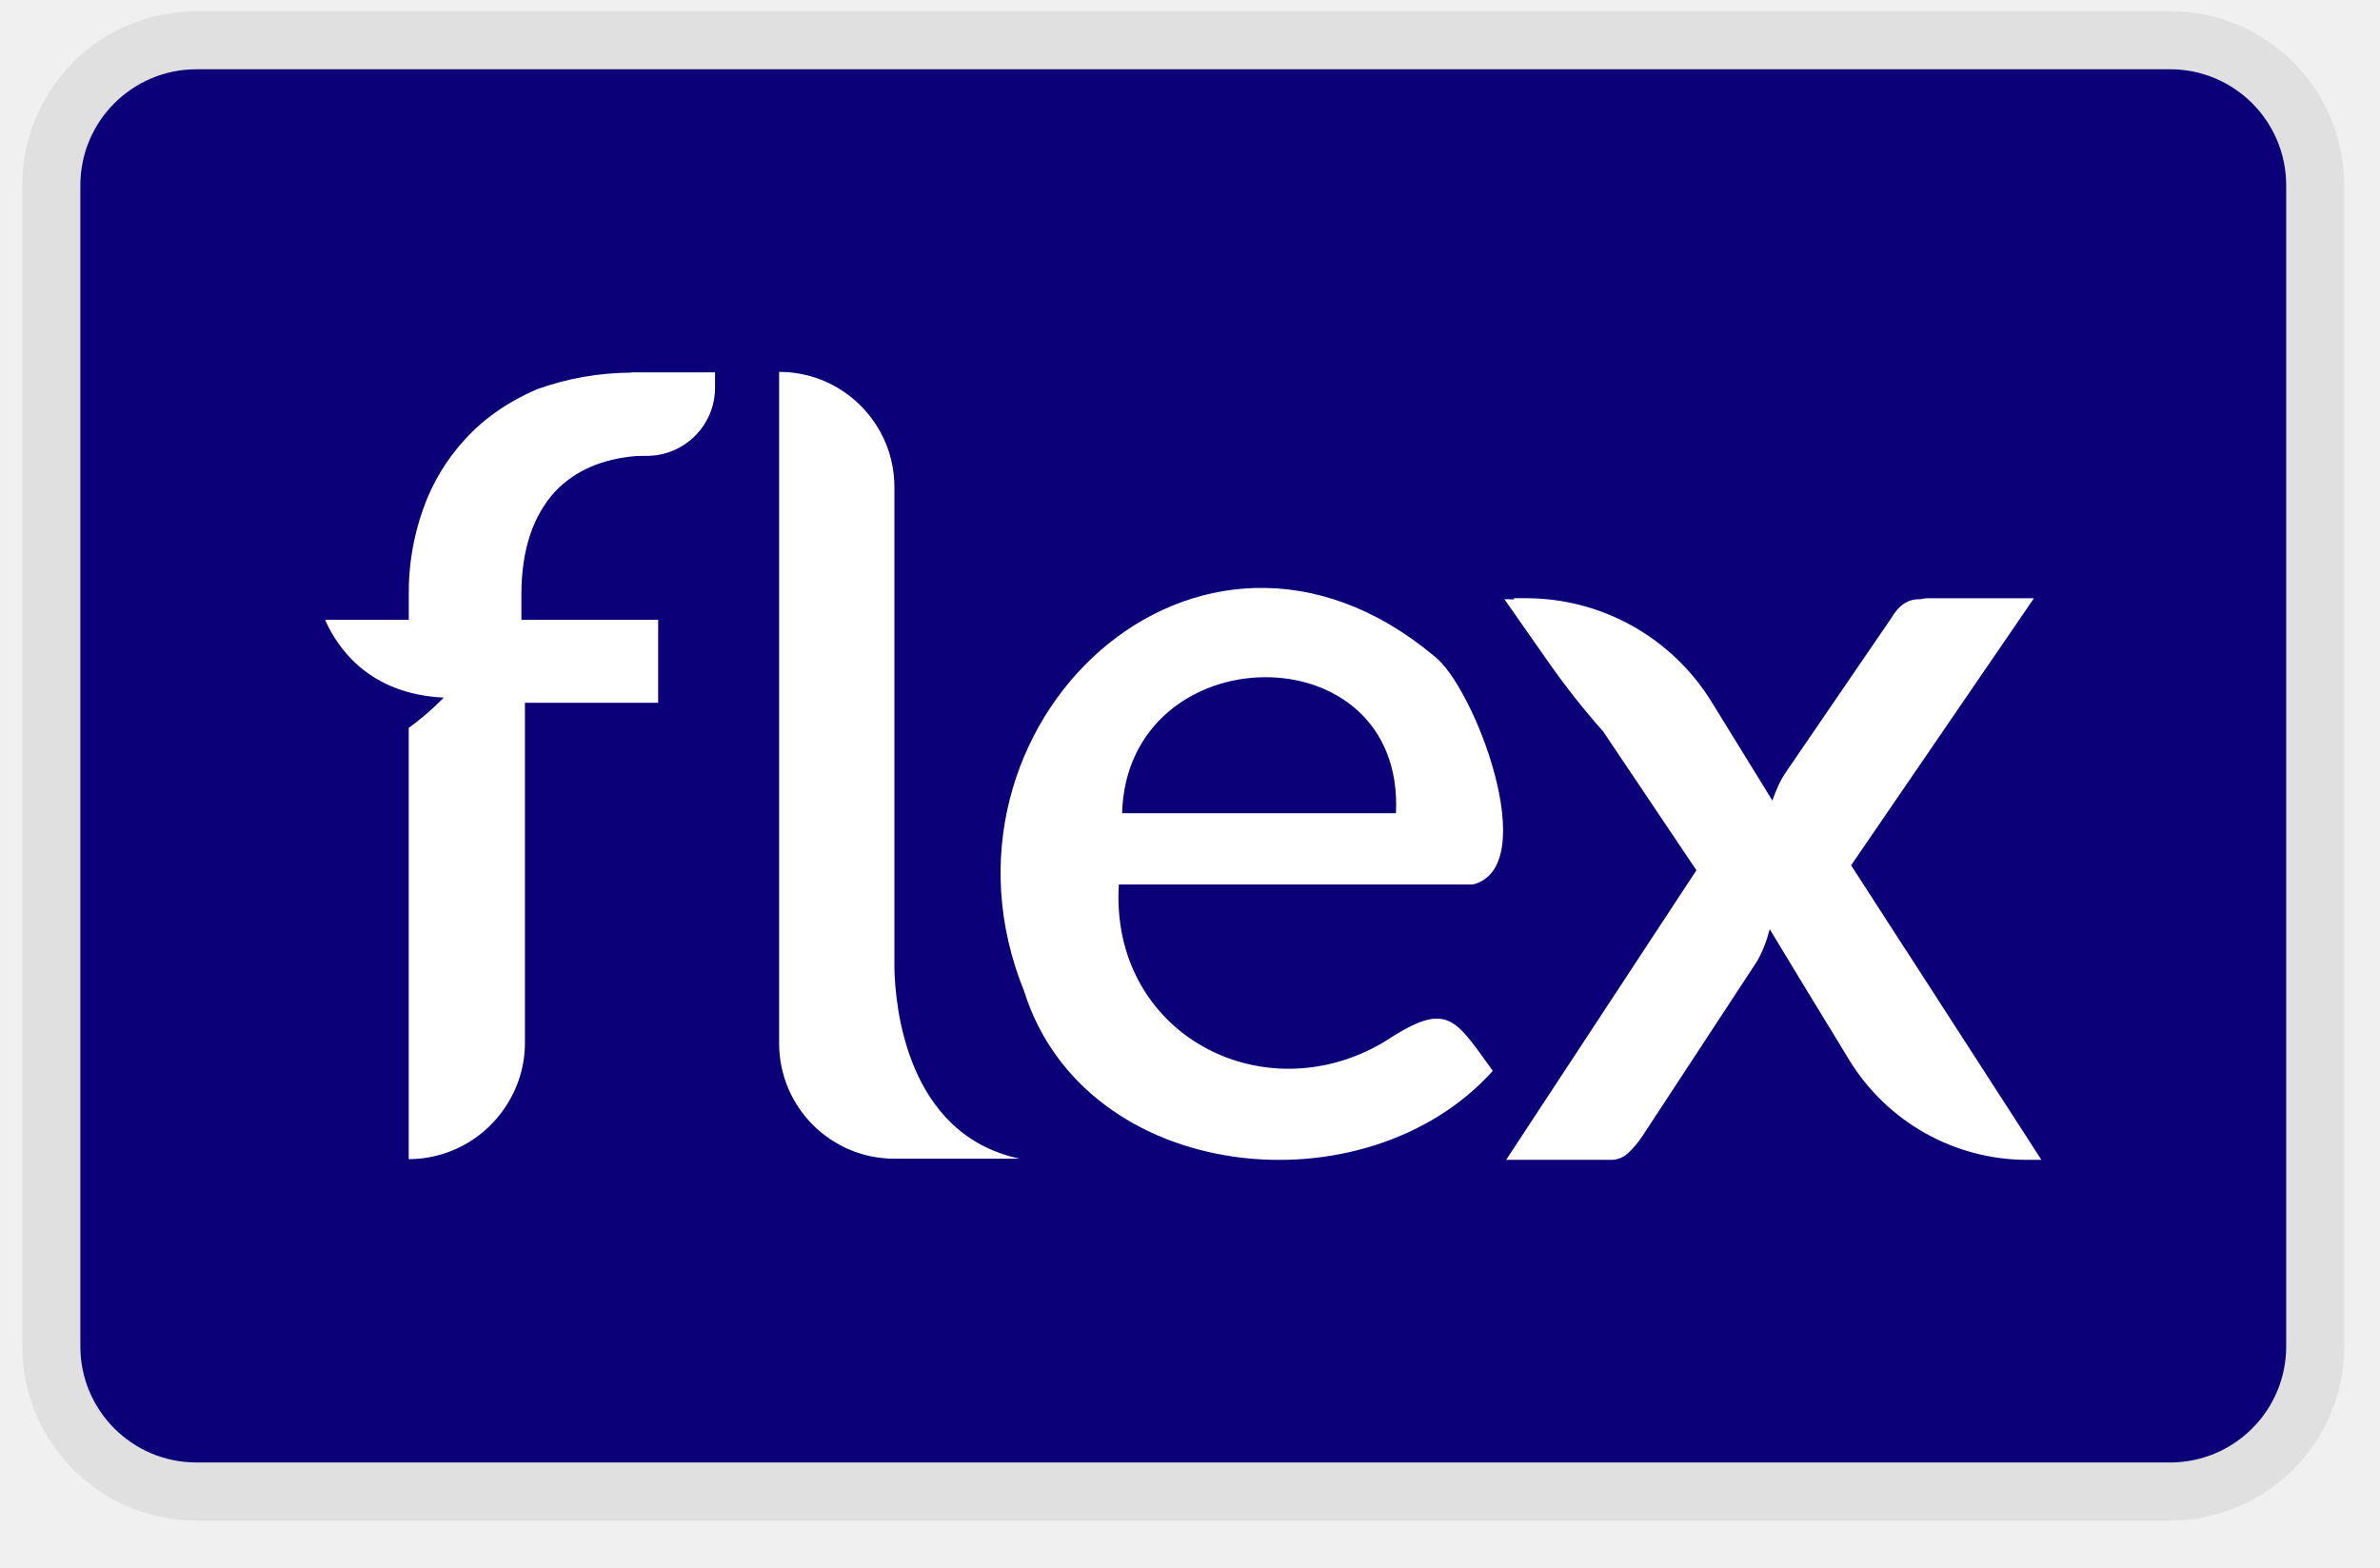
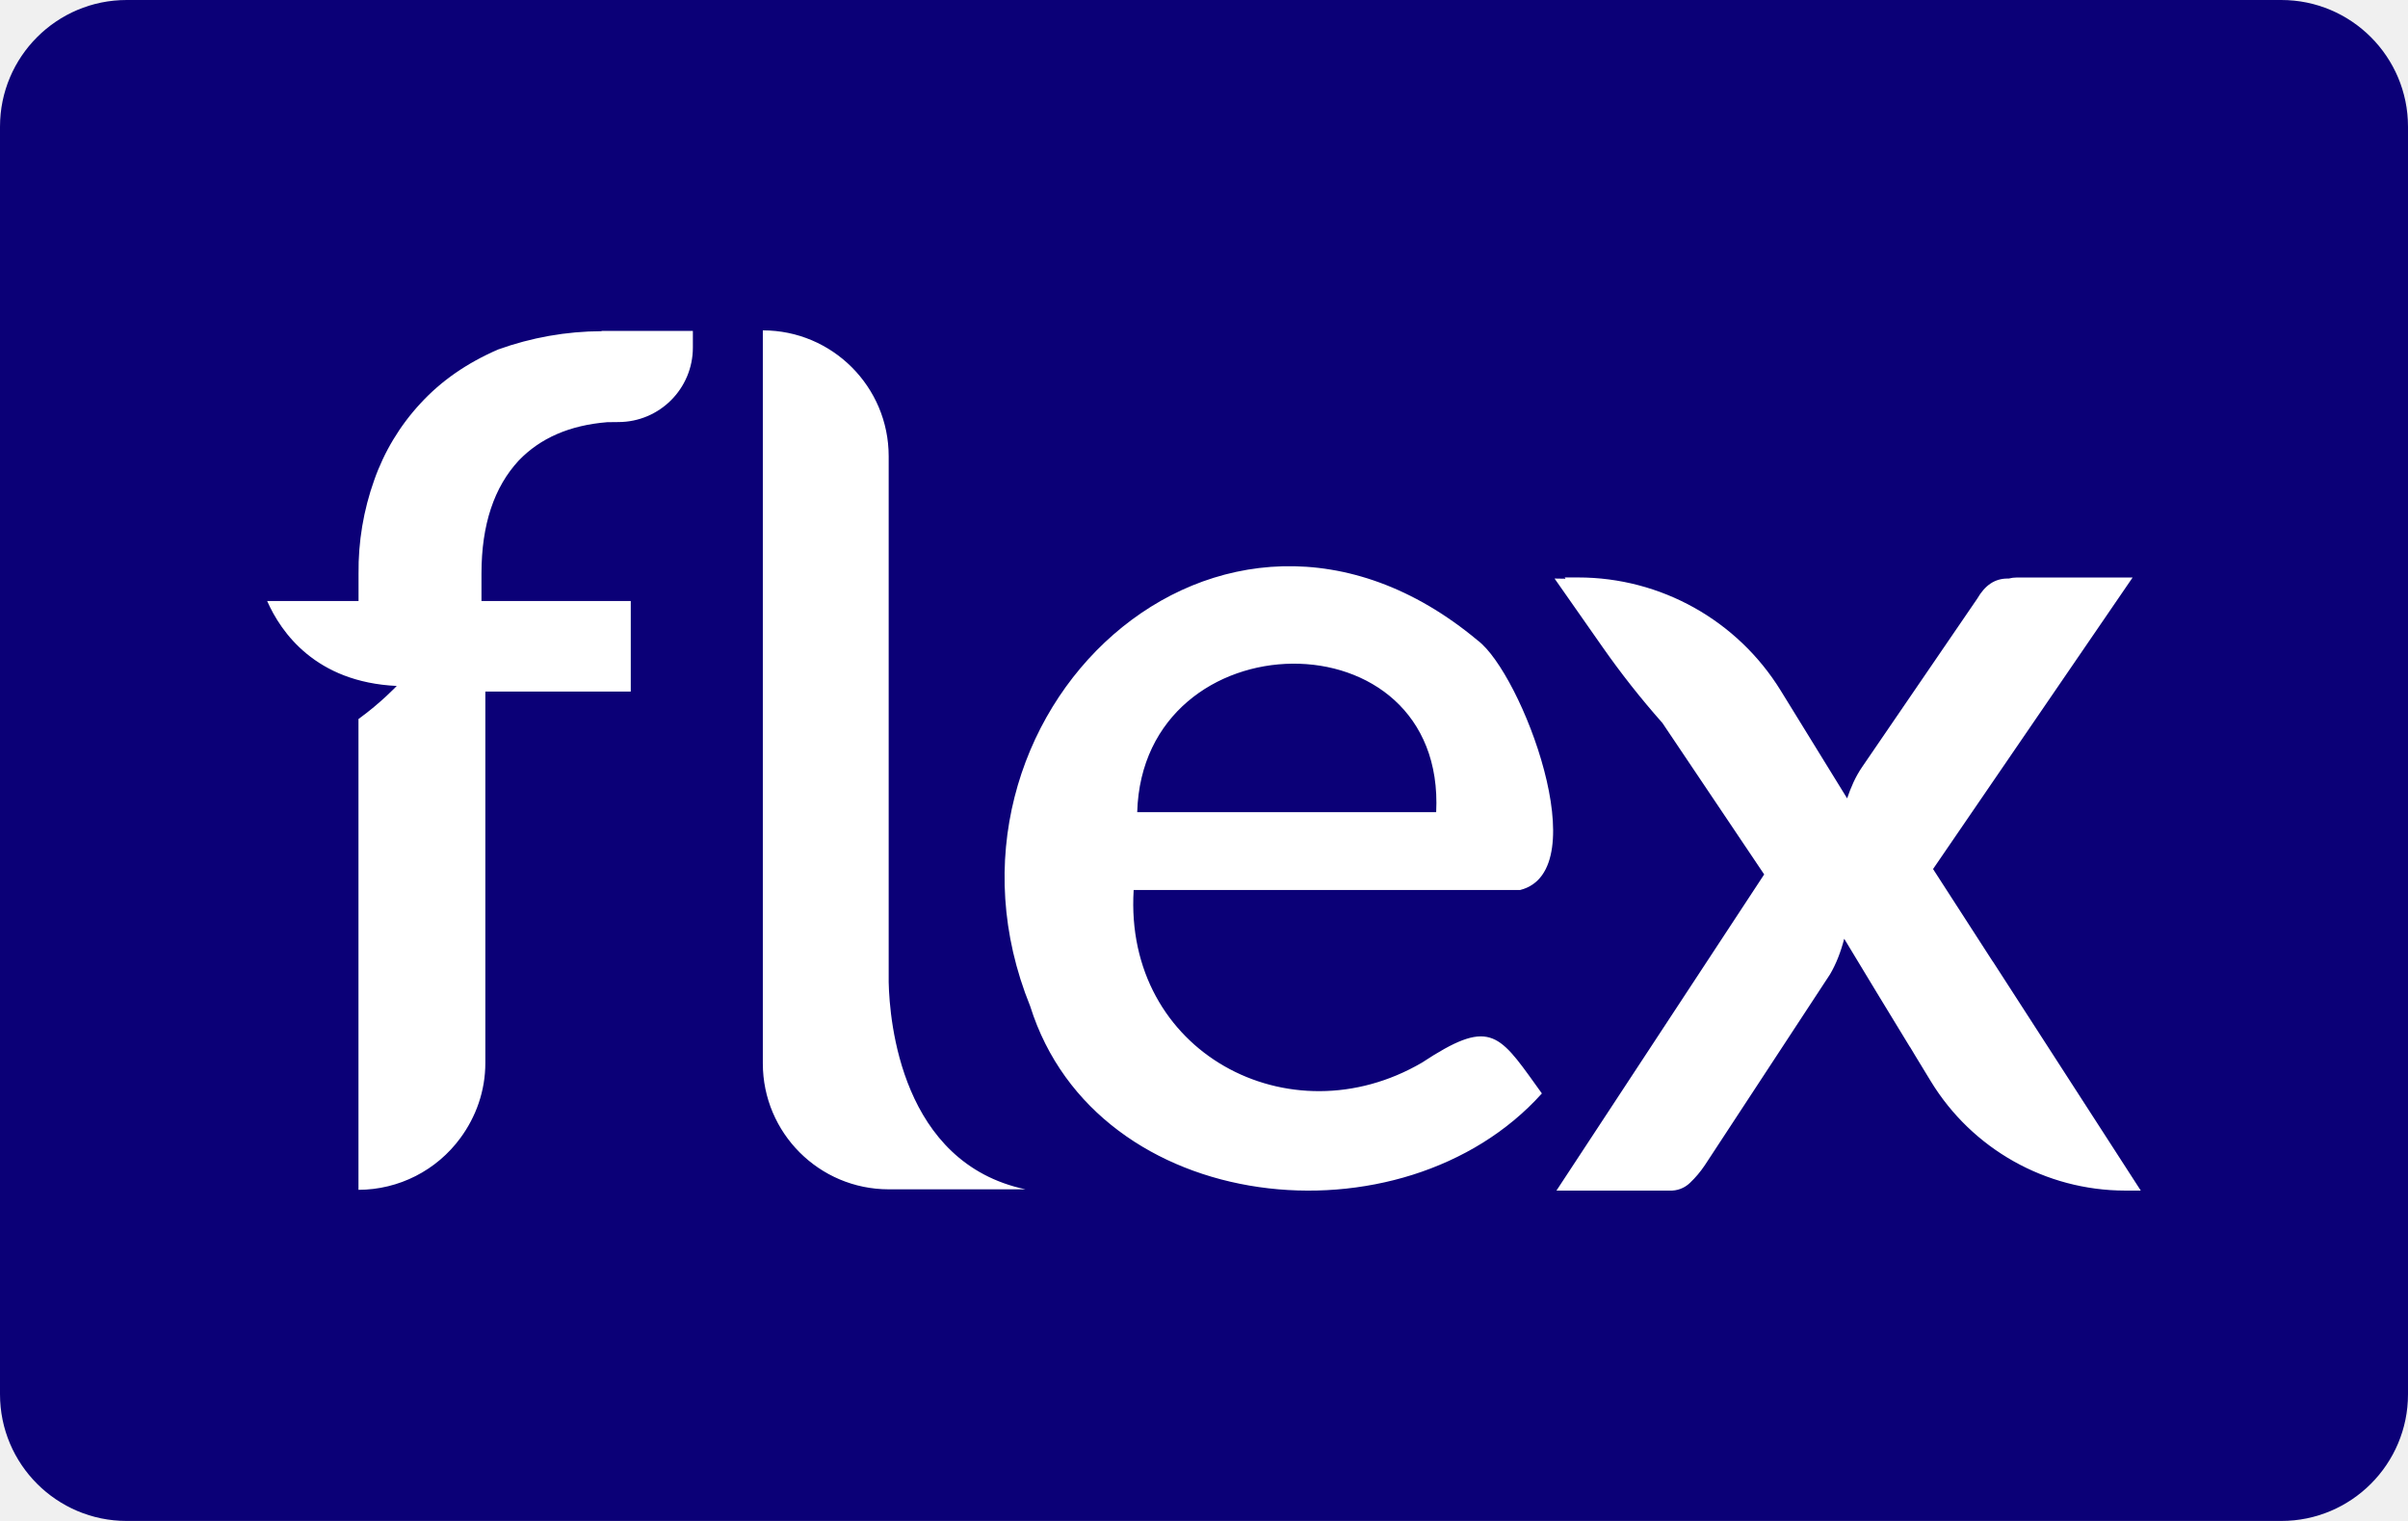
- <svg xmlns="http://www.w3.org/2000/svg" width="41" height="27" viewBox="0 0 41 27" fill="none">
-   <rect x="1.384" y="1.193" width="38" height="24" rx="2" fill="#0B0077" />
-   <rect x=".884" y=".693" width="39" height="25" rx="2.5" stroke="#000" stroke-opacity=".07" />
-   <path fill-rule="evenodd" clip-rule="evenodd" d="M15.408 16.606v.086c.014.617.198 2.853 2.159 3.268h-2.16a1.987 1.987 0 01-1.985-1.986V6.406c1.096 0 1.986.89 1.986 1.986v8.214zm9.295-5.307c.691.516 1.882 3.635.669 3.938h-6.098c-.157 2.56 2.46 3.947 4.551 2.723 1.048-.689 1.199-.479 1.794.352l.097.135c-2.19 2.44-7.028 1.959-8.075-1.377-1.845-4.551 2.997-9.165 7.062-5.771zm-.655 2.71H19.33c.088-3.084 4.873-3.165 4.718 0zM10.98 6.415h-.101v.004a4.877 4.877 0 00-1.635.289c-.497.216-.9.497-1.226.852a3.47 3.47 0 00-.729 1.21 4.252 4.252 0 00-.247 1.474v.433H5.6c.219.496.766 1.28 2.045 1.34 0 0-.25.266-.604.522v7.429a2 2 0 001.61-.82c.243-.331.392-.738.392-1.182v-5.86h2.295v-1.429H8.982v-.433c0-.774.2-1.365.588-1.784.343-.357.807-.557 1.396-.605l.175-.002c.65 0 1.177-.526 1.177-1.176v-.262H10.98zM35.167 19.98h-.247a3.597 3.597 0 01-3.067-1.726l-.238-.391-.09-.15-.003-.002a320.185 320.185 0 01-1.035-1.705c-.056.215-.13.402-.223.56l-1.978 3.016a1.642 1.642 0 01-.232.275.434.434 0 01-.325.123h-1.783l3.278-4.989-1.606-2.39c-.341-.384-.658-.788-.952-1.208l-.75-1.071c.058 0 .116.001.173.003l-.013-.02h.213c1.303 0 2.512.676 3.196 1.785l1.048 1.701c.058-.17.13-.34.238-.497l1.815-2.654c.123-.213.278-.318.48-.318h.019a.47.47 0 01.123-.016h1.83l-3.149 4.6.931 1.442.028.04-.002-.002 2.321 3.594z" fill="#fff" />
+ <svg xmlns="http://www.w3.org/2000/svg" width="38" height="24" viewBox="0 0 38 24" role="img" aria-labelledby="pi-flex">
+   <rect width="38" height="24" fill="#0B0077" rx="2" />
+   <path fill="#fff" fill-rule="evenodd" d="M14.024 15.413v.086c.014.617.198 2.853 2.159 3.268h-2.16a1.987 1.987 0 0 1-1.985-1.986V5.213c1.096 0 1.986.89 1.986 1.986v8.214Zm9.295-5.307c.691.516 1.882 3.635.669 3.938H17.89c-.157 2.56 2.46 3.947 4.551 2.723 1.048-.689 1.199-.479 1.794.352l.097.135c-2.19 2.44-7.028 1.959-8.075-1.377-1.845-4.551 2.997-9.165 7.062-5.771Zm-.655 2.71h-4.718c.088-3.084 4.873-3.165 4.718 0ZM9.596 5.222h-.101v.004a4.877 4.877 0 0 0-1.635.289c-.497.216-.9.497-1.226.852a3.47 3.47 0 0 0-.729 1.21 4.252 4.252 0 0 0-.247 1.474v.433H4.216c.219.496.766 1.28 2.045 1.34 0 0-.25.266-.604.522v7.429a2 2 0 0 0 1.61-.82c.243-.331.392-.738.392-1.182v-5.86h2.295V9.484H7.598v-.433c0-.774.2-1.365.588-1.784.343-.357.807-.557 1.396-.605l.175-.002c.65 0 1.177-.526 1.177-1.176v-.262H9.596Zm24.187 13.565h-.247a3.597 3.597 0 0 1-3.067-1.726l-.238-.391-.09-.15-.003-.002a320.185 320.185 0 0 1-1.035-1.705c-.056.215-.13.402-.223.56l-1.978 3.016a1.642 1.642 0 0 1-.232.275.434.434 0 0 1-.325.123h-1.783l3.278-4.989-1.606-2.39a13.331 13.331 0 0 1-.952-1.208l-.75-1.071c.058 0 .116.001.173.003l-.013-.02h.213c1.303 0 2.512.676 3.196 1.785l1.048 1.701c.058-.17.13-.34.238-.497l1.815-2.654c.123-.213.278-.318.48-.318h.019a.47.47 0 0 1 .123-.016h1.83l-3.149 4.6.931 1.442.028.04-.002-.002 2.321 3.594Z" clip-rule="evenodd" />
</svg>
